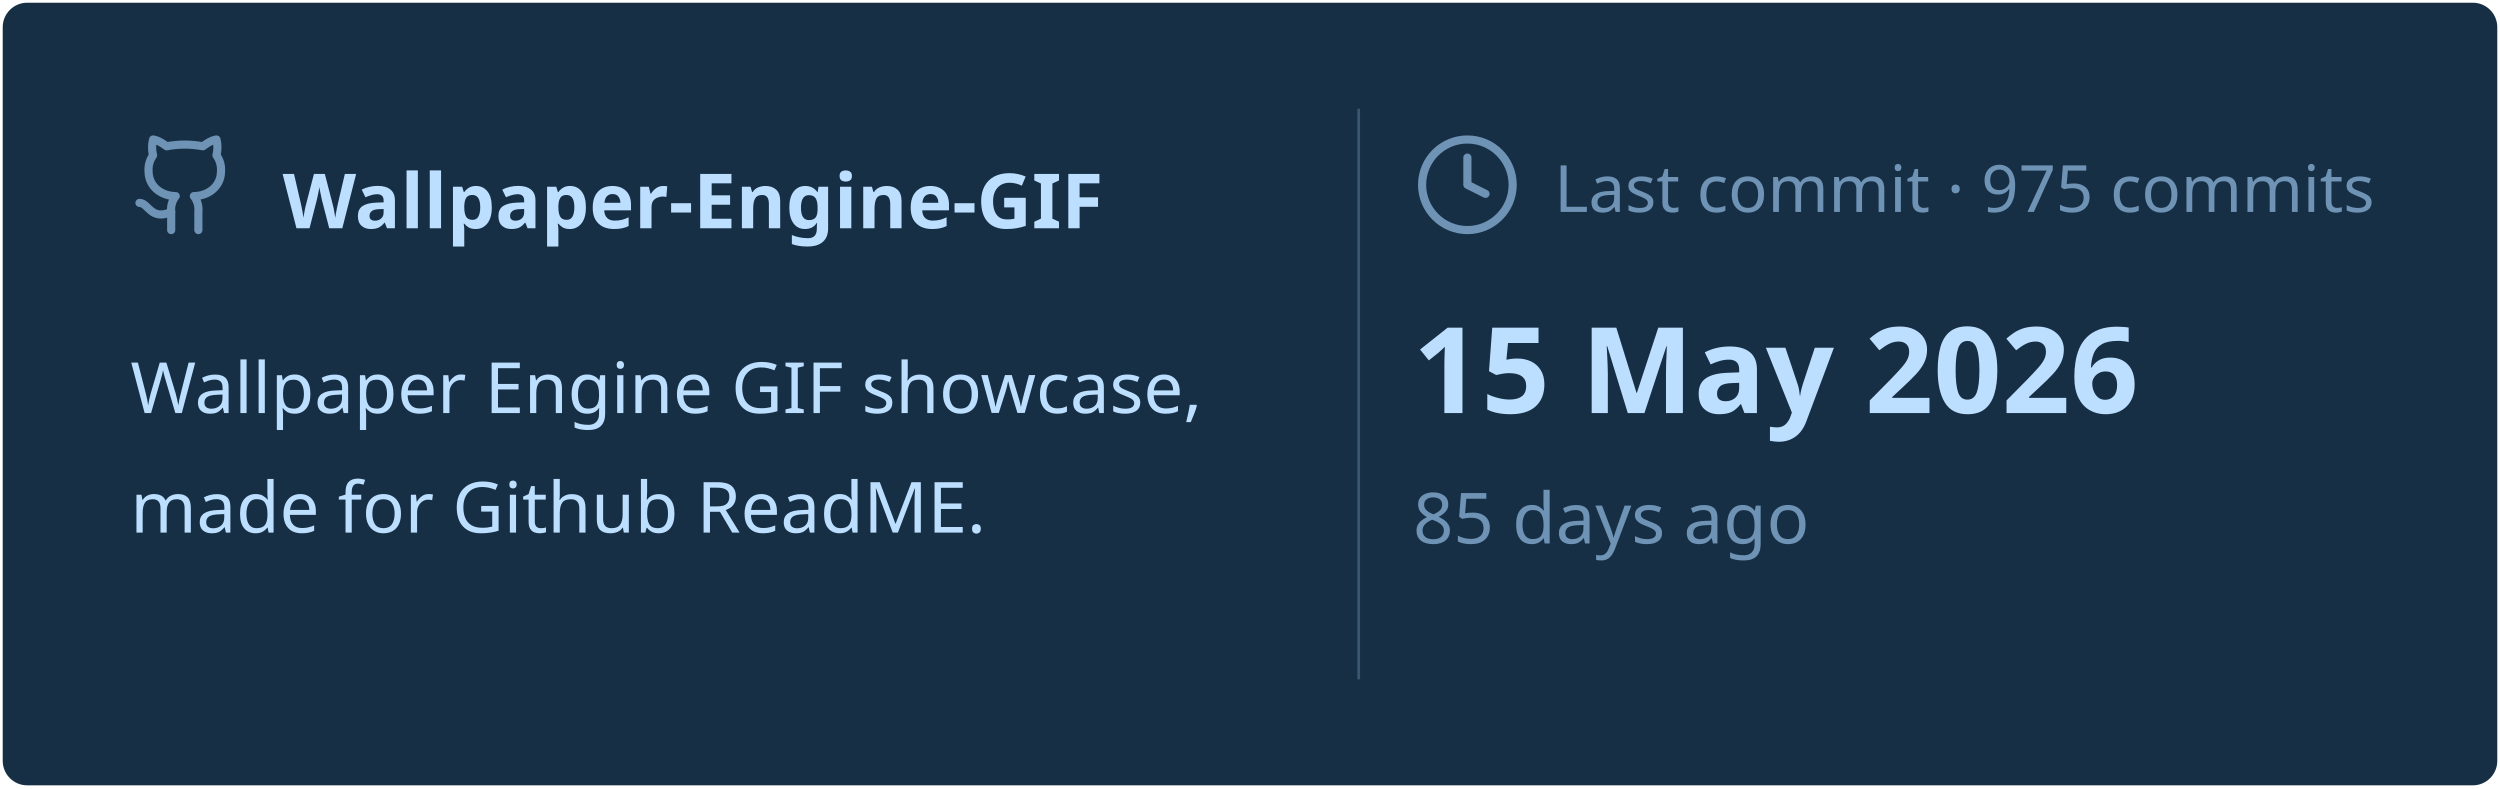
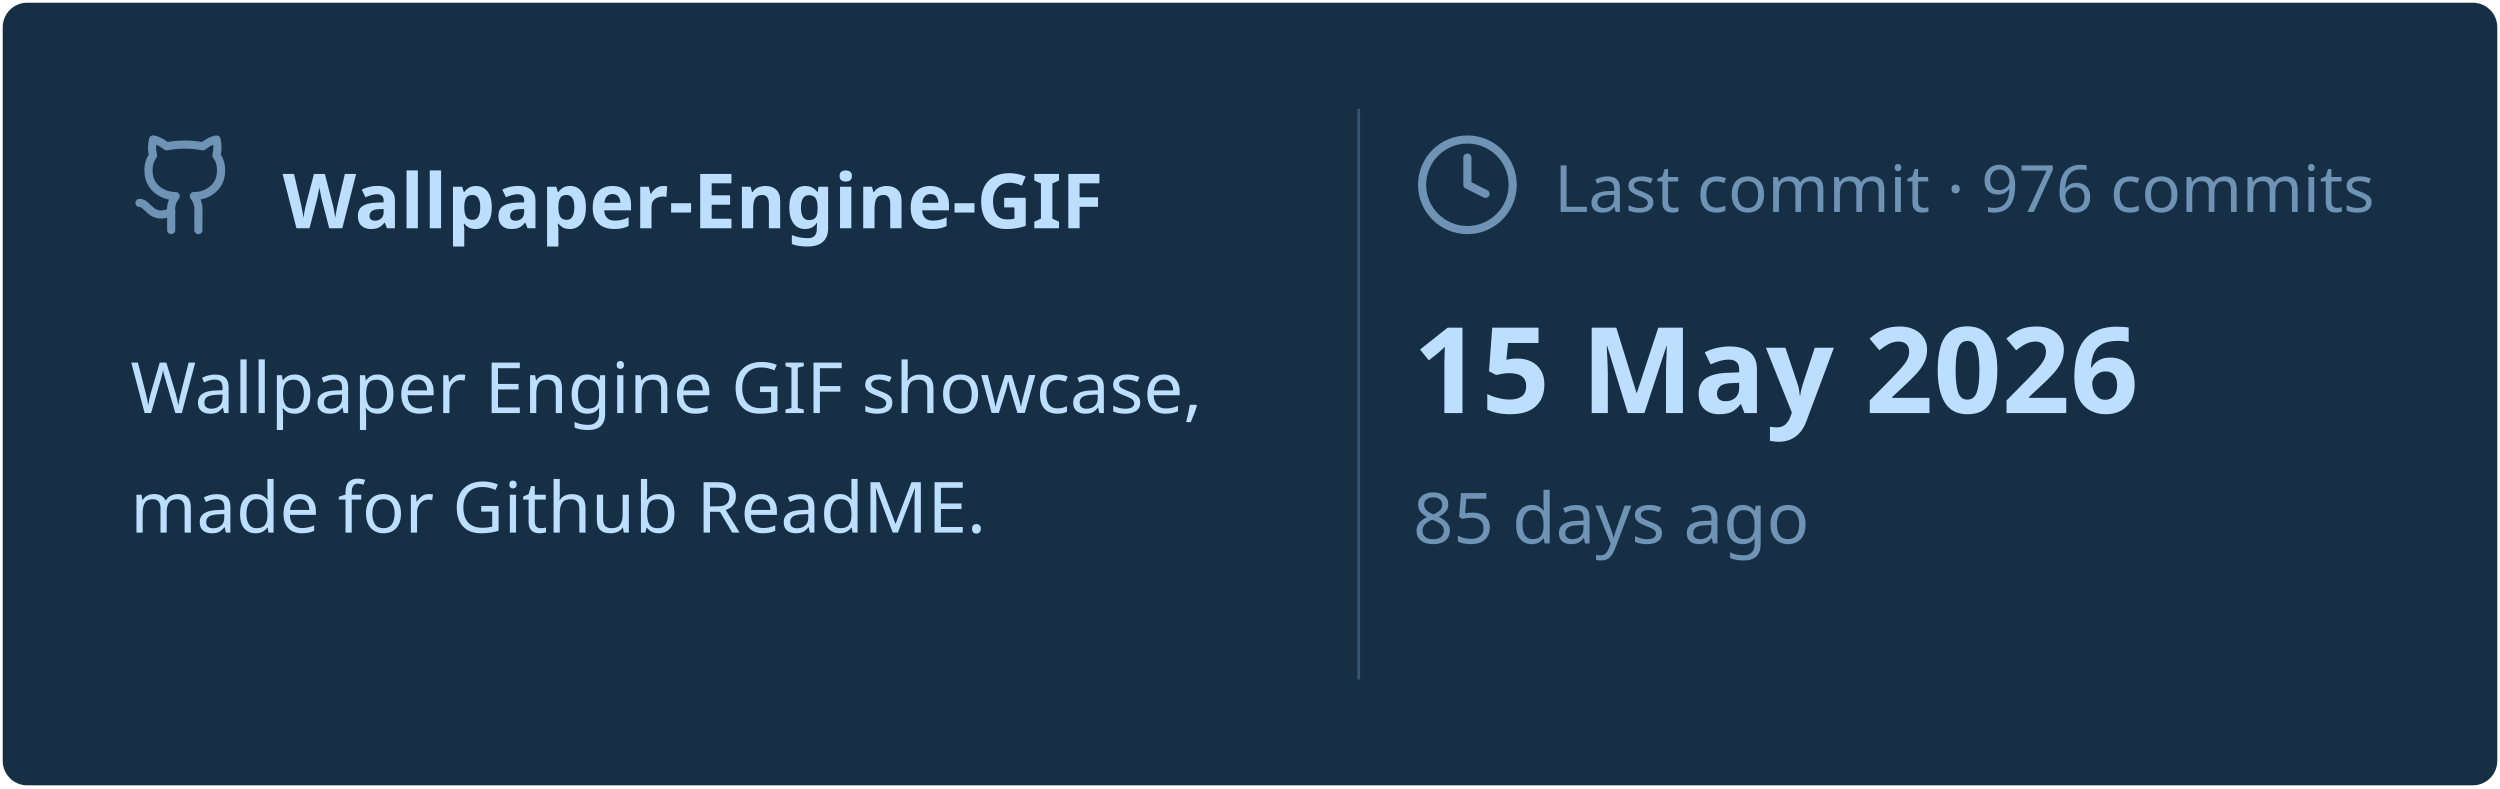
<svg xmlns="http://www.w3.org/2000/svg" viewBox="0 0 460 145" width="460px" height="145px">
  <rect stroke="#000000" stroke-opacity="0" fill="#172F45" rx="4.5" x="0.5" y="0.5" width="459" height="144" />
  <g transform="translate(24, 42)">
    <svg x="0" y="-18" width="20" height="20" viewBox="0 0 24 24" fill="none" stroke="#6E93B5" stroke-width="1.8" stroke-linecap="round" stroke-linejoin="round">
      <path d="M15 22v-4a4.8 4.8 0 0 0-1-3.5c3 0 6-2 6-5.5.08-1.25-.27-2.48-1-3.5.28-1.15.28-2.35 0-3.5 0 0-1 0-3 1.5-2.64-.5-5.36-.5-8 0C6 2 5 2 5 2c-.3 1.15-.3 2.35 0 3.5A5.403 5.403 0 0 0 4 9c0 3.5 3 5.5 6 5.5-.39.49-.68 1.05-.85 1.65-.17.6-.22 1.23-.15 1.85v4" />
      <path d="M9 18c-4.51 2-5-2-7-2" />
    </svg>
    <text x="28" y="0" font-family="&quot;Segoe UI&quot;, Ubuntu, sans-serif" font-size="14" font-weight="700" fill="#BDDFFF">Wallpaper-Engine-GIF</text>
  </g>
  <text x="24" y="76" font-family="&quot;Segoe UI&quot;, Ubuntu, sans-serif" font-size="13" font-weight="400" fill="#BDDFFF">Wallpaper Engine GIF showcase,</text>
  <text x="24" y="98" font-family="&quot;Segoe UI&quot;, Ubuntu, sans-serif" font-size="13" font-weight="400" fill="#BDDFFF">made for Github ReadME.</text>
  <line x1="250" y1="20" x2="250" y2="125" stroke="#6E93B5" stroke-width="0.5" stroke-opacity="0.4" />
  <svg x="260" y="24" width="20" height="20" viewBox="0 0 24 24" fill="none" stroke="#6E93B5" stroke-width="1.8" stroke-linecap="round" stroke-linejoin="round">
    <circle cx="12" cy="12" r="10" />
    <polyline points="12 6 12 12 16 14" />
  </svg>
-   <text x="286" y="39" font-family="&quot;Segoe UI&quot;, Ubuntu, sans-serif" font-size="12" font-weight="400" fill="#6E93B5">Last commit · 975 commits</text>
+   <text x="286" y="39" font-family="&quot;Segoe UI&quot;, Ubuntu, sans-serif" font-size="12" font-weight="400" fill="#6E93B5">Last commit · 976 commits</text>
  <text x="260" y="76" font-family="&quot;Segoe UI&quot;, Ubuntu, sans-serif" font-size="22" font-weight="700" fill="#BDDFFF">15 May 2026</text>
  <text x="260" y="100" font-family="&quot;Segoe UI&quot;, Ubuntu, sans-serif" font-size="13" font-weight="400" fill="#6E93B5">85 days ago</text>
</svg>
